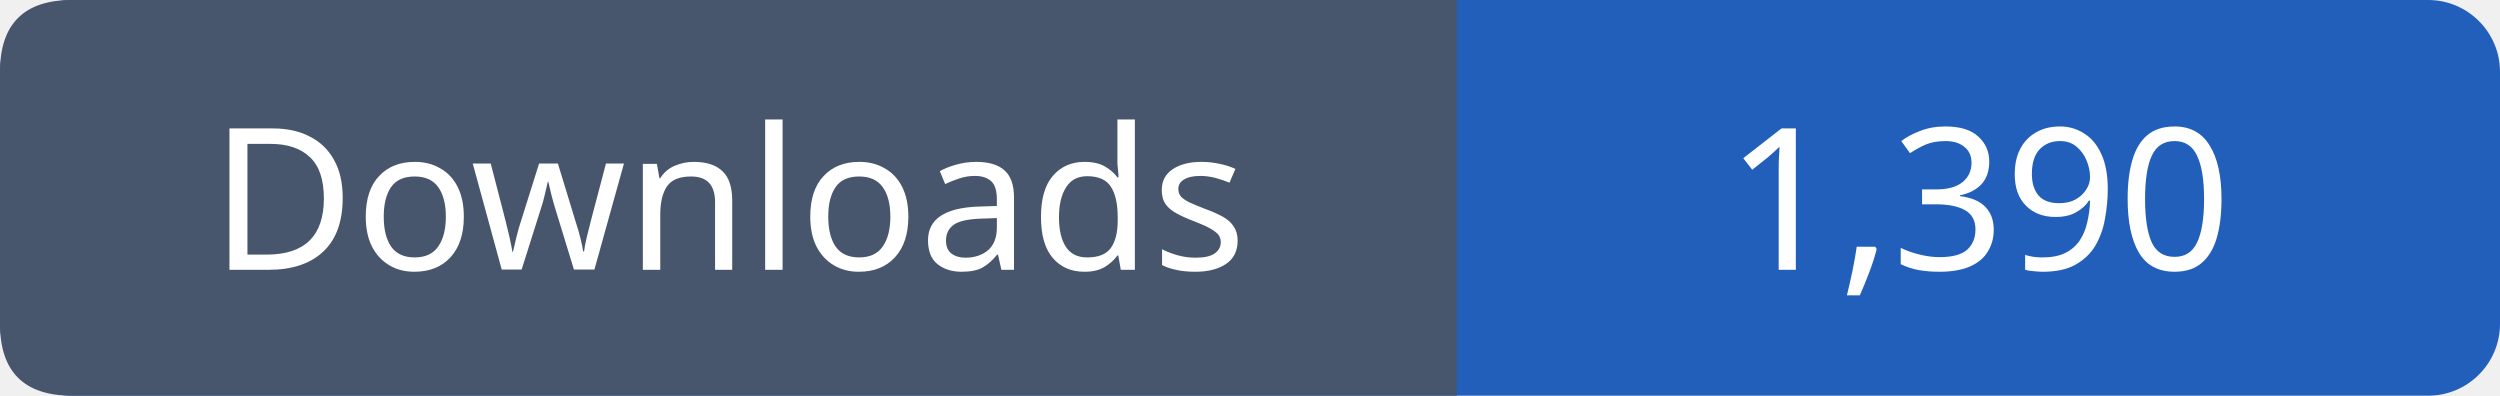
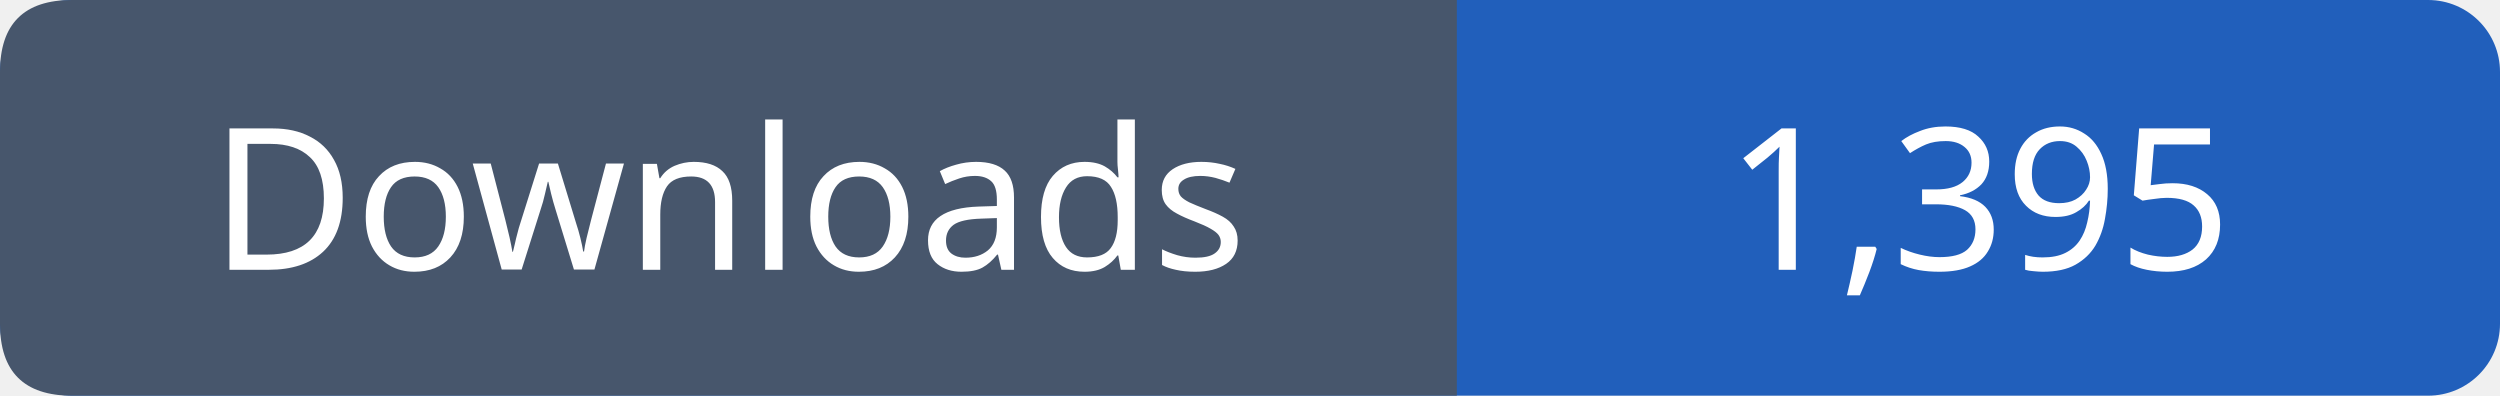
- <svg xmlns="http://www.w3.org/2000/svg" width="139" height="22" viewBox="0 0 139 22" role="img" aria-label="Downloads: 1,390">
+ <svg xmlns="http://www.w3.org/2000/svg" width="139" height="22" viewBox="0 0 139 22" role="img" aria-label="Downloads: 1,395">
  <rect width="139" height="22" rx="4" fill="#215fbb" />
  <path fill="#47566c" d="M4 0h77v22H4q-4 0-4-4V4q0-4 4-4" />
  <g font-family="Verdana,sans-serif" font-size="11" fill="white" text-anchor="middle">
    <text x="40.5" y="15">Downloads</text>
-     <text x="110.0" y="15">1,390</text>
+     <text x="110.0" y="15">1,395</text>
  </g>
</svg>
